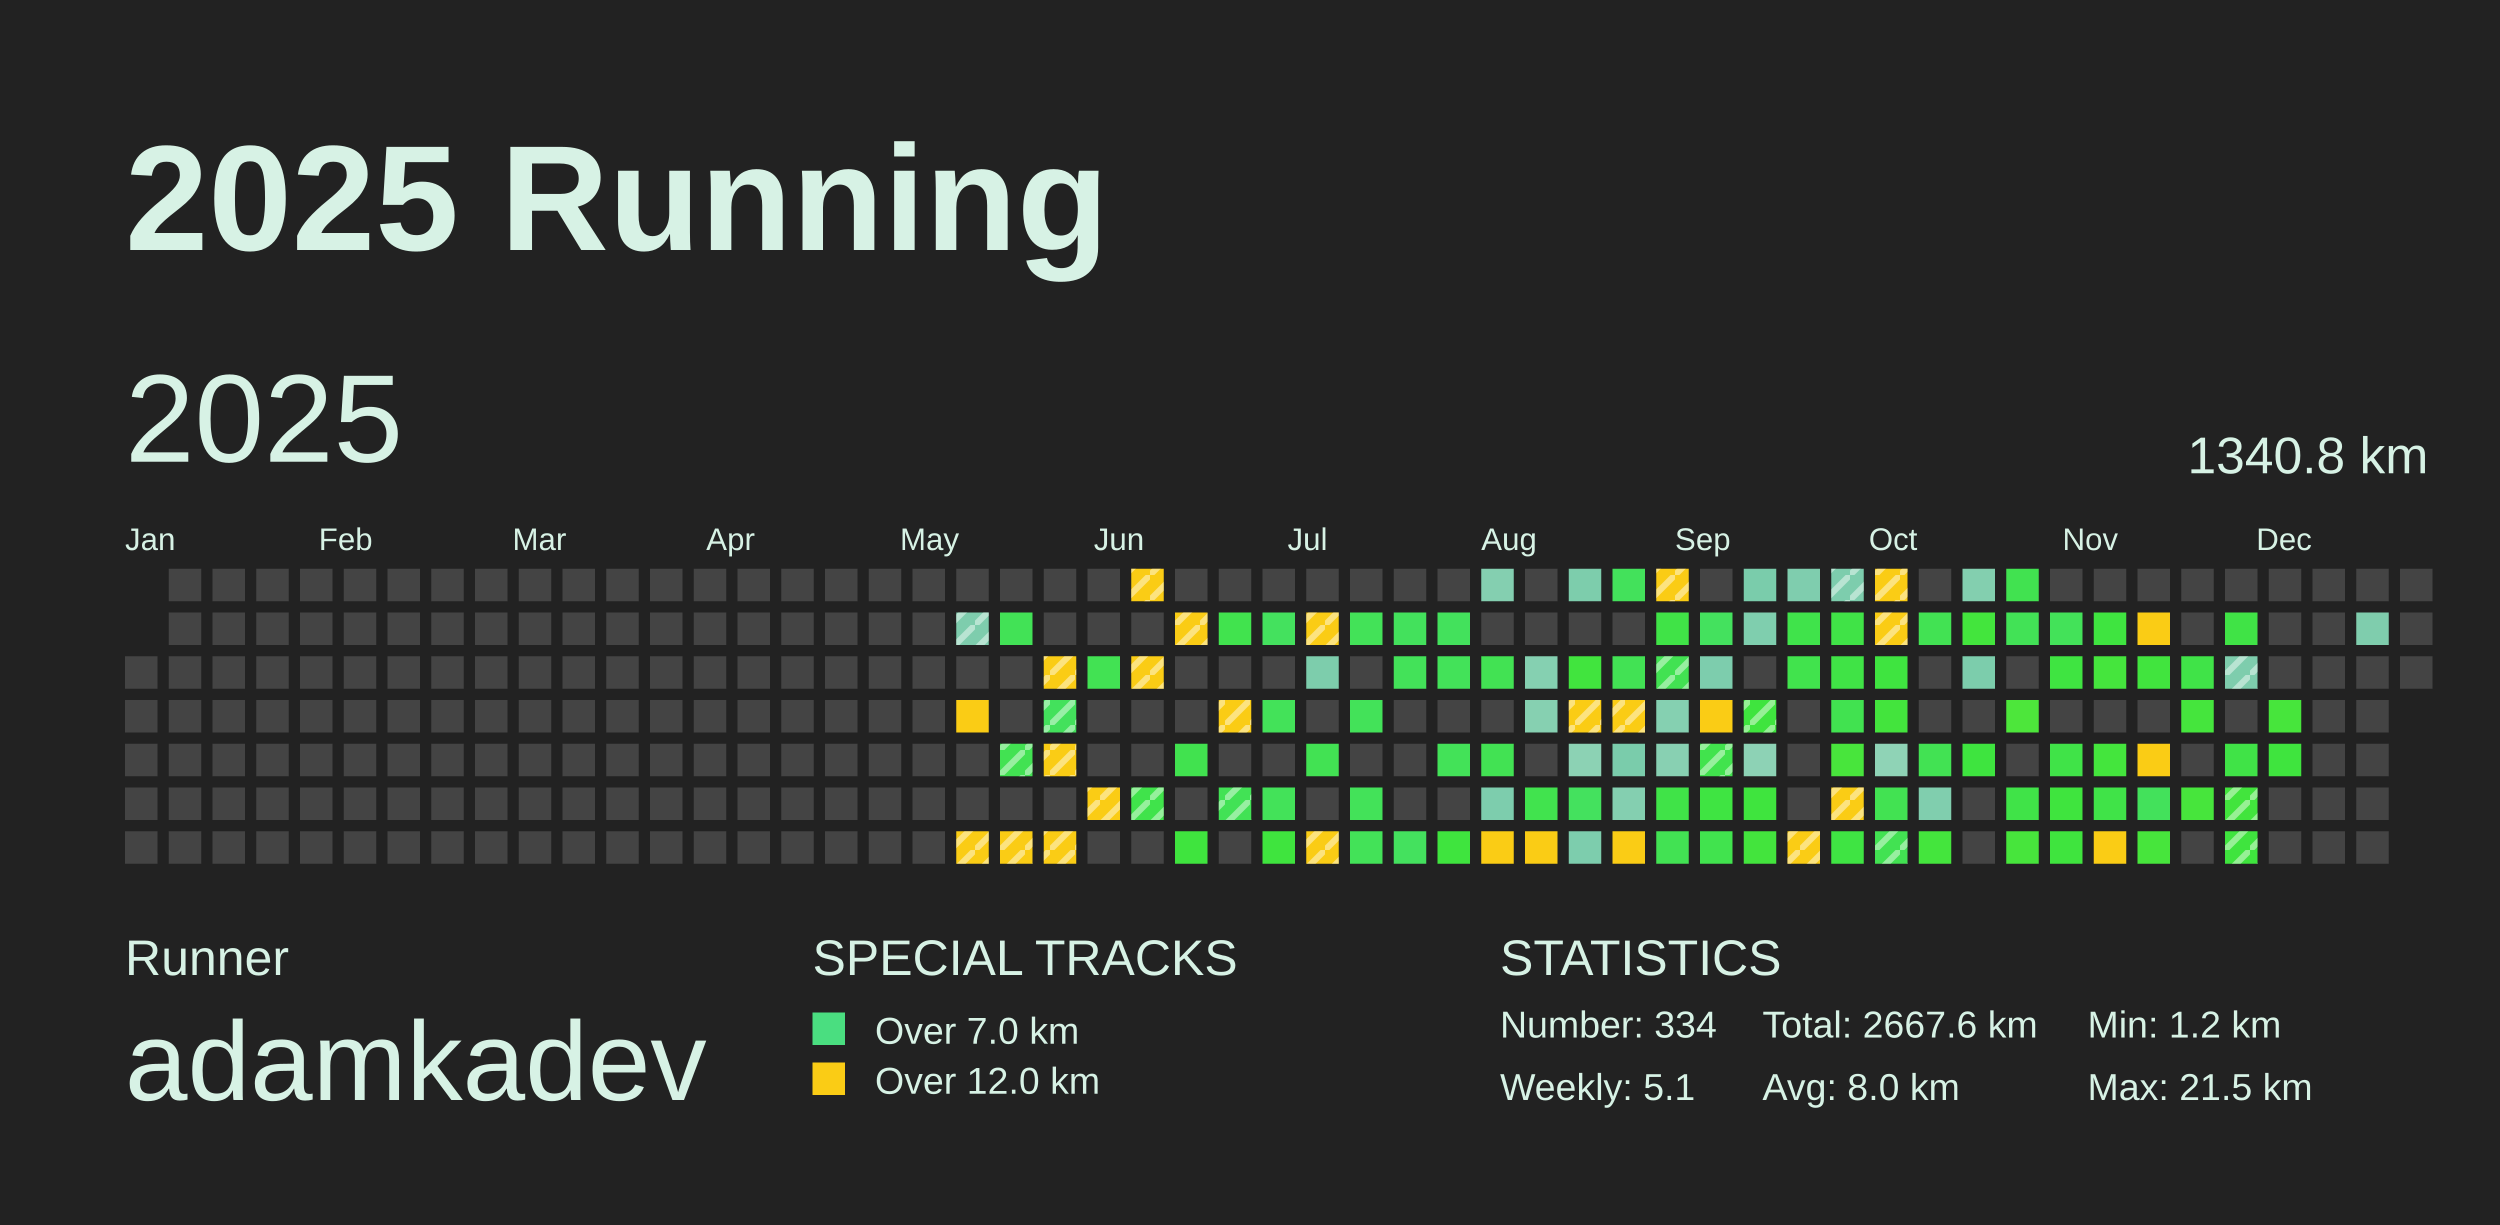
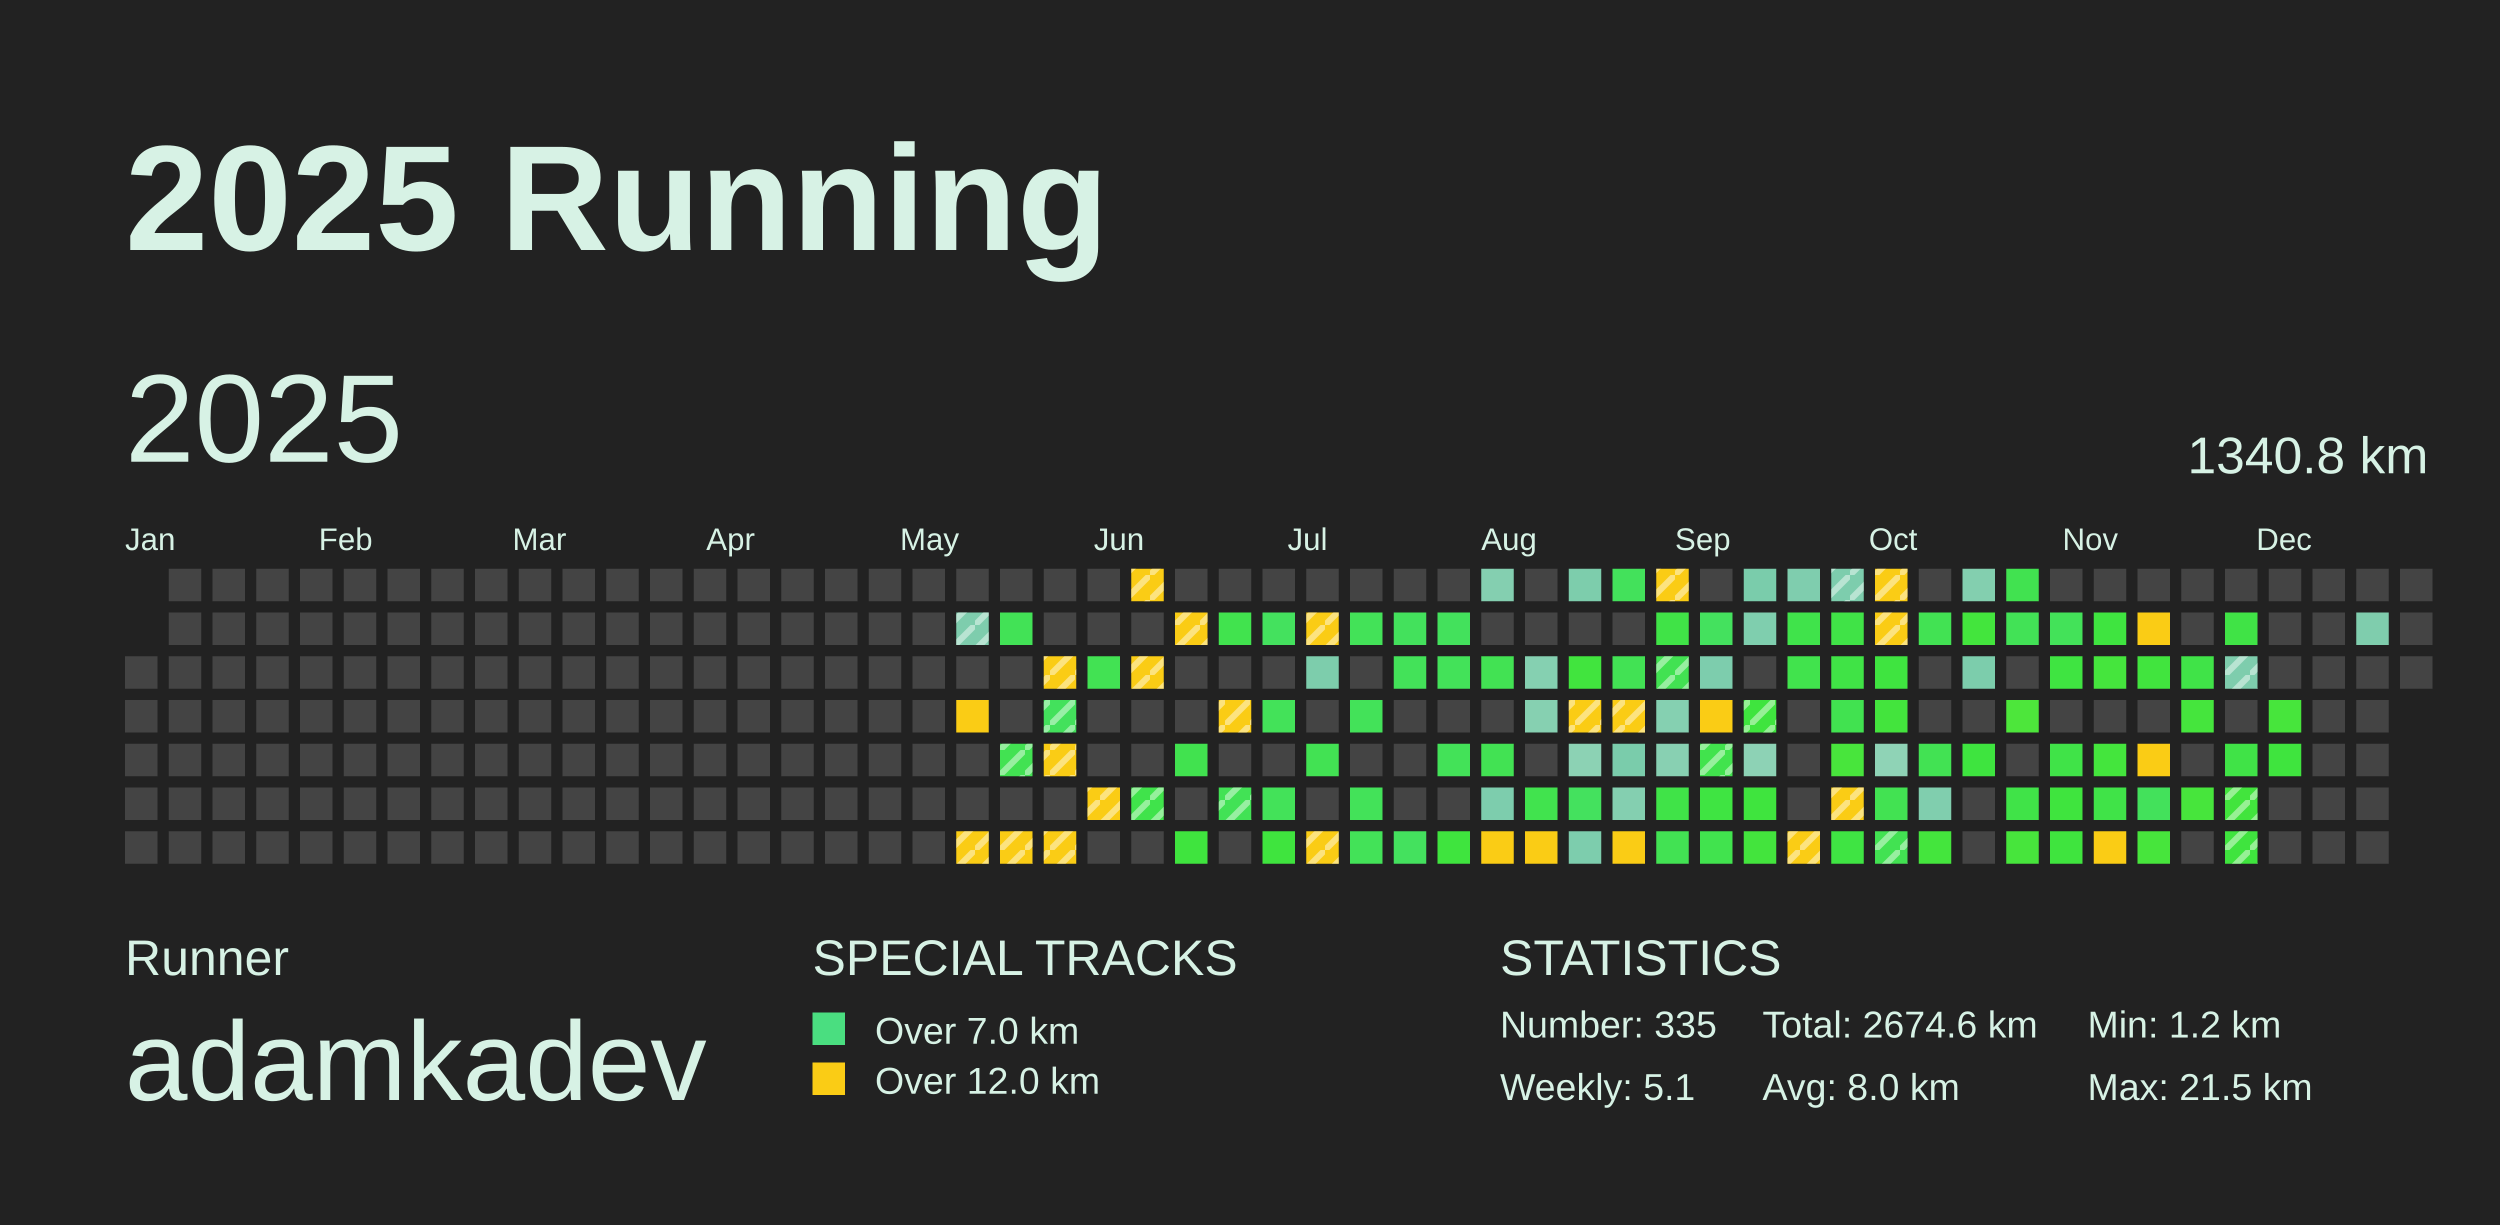
<svg xmlns="http://www.w3.org/2000/svg" baseProfile="full" height="98mm" version="1.1" viewBox="0,0,200,98" width="200mm">
  <defs>
    <pattern height="2" id="indoor-stripe" patternUnits="userSpaceOnUse" width="2">
      <line stroke="white" stroke-opacity="0.45" stroke-width="0.5" x1="0" x2="2" y1="2" y2="0" />
    </pattern>
  </defs>
  <rect fill="#222222" height="98" width="200" x="0" y="0" />
  <text fill="#D7F2E5" style="font-size:12px; font-family:Arial; font-weight:bold;" x="10" y="20">2025 Running</text>
  <text fill="#D7F2E5" style="font-size:4px; font-family:Arial" x="10" y="78">Runner</text>
  <text fill="#D7F2E5" style="font-size:9px; font-family:Arial" x="10" y="88">adamkadev</text>
  <text fill="#D7F2E5" style="font-size:4px; font-family:Arial" x="65" y="78">SPECIAL TRACKS</text>
  <rect fill="#4ADE80" height="2.6" width="2.6" x="65" y="81" />
  <text fill="#D7F2E5" style="font-size:3px; font-family:Arial" x="70" y="83.5">Over 7.0 km</text>
  <rect fill="#FACC15" height="2.6" width="2.6" x="65" y="85" />
  <text fill="#D7F2E5" style="font-size:3px; font-family:Arial" x="70" y="87.5">Over 12.0 km</text>
  <text fill="#D7F2E5" style="font-size:4px; font-family:Arial" x="120" y="78">STATISTICS</text>
-   <text fill="#D7F2E5" style="font-size:3px; font-family:Arial" x="120" y="83">Number: 334</text>
+   <text fill="#D7F2E5" style="font-size:3px; font-family:Arial" x="120" y="83">Number: 335</text>
  <text fill="#D7F2E5" style="font-size:3px; font-family:Arial" x="120" y="88">Weekly: 5.1</text>
-   <text fill="#D7F2E5" style="font-size:3px; font-family:Arial" x="141" y="83">Total: 2667.6 km</text>
+   <text fill="#D7F2E5" style="font-size:3px; font-family:Arial" x="141" y="83">Total: 2674.6 km</text>
  <text fill="#D7F2E5" style="font-size:3px; font-family:Arial" x="141" y="88">Avg: 8.0 km</text>
  <text fill="#D7F2E5" style="font-size:3px; font-family:Arial" x="167" y="83">Min: 1.2 km</text>
  <text fill="#D7F2E5" style="font-size:3px; font-family:Arial" x="167" y="88">Max: 21.5 km</text>
  <text dominant-baseline="hanging" fill="#D7F2E5" style="font-size:10.0px; font-family:Arial;" x="10" y="30">2025</text>
  <text dominant-baseline="hanging" fill="#D7F2E5" style="font-size:4.125px; font-family:Arial;" x="175" y="35">1340.8 km</text>
  <text fill="#D7F2E5" style="font-size:2.5px; font-family:Arial" x="10.0" y="44">Jan</text>
  <text fill="#D7F2E5" style="font-size:2.5px; font-family:Arial" x="25.5" y="44">Feb</text>
  <text fill="#D7F2E5" style="font-size:2.5px; font-family:Arial" x="41.0" y="44">Mar</text>
  <text fill="#D7F2E5" style="font-size:2.5px; font-family:Arial" x="56.5" y="44">Apr</text>
  <text fill="#D7F2E5" style="font-size:2.5px; font-family:Arial" x="72.0" y="44">May</text>
  <text fill="#D7F2E5" style="font-size:2.5px; font-family:Arial" x="87.5" y="44">Jun</text>
  <text fill="#D7F2E5" style="font-size:2.5px; font-family:Arial" x="103.0" y="44">Jul</text>
  <text fill="#D7F2E5" style="font-size:2.5px; font-family:Arial" x="118.5" y="44">Aug</text>
  <text fill="#D7F2E5" style="font-size:2.5px; font-family:Arial" x="134.0" y="44">Sep</text>
  <text fill="#D7F2E5" style="font-size:2.5px; font-family:Arial" x="149.5" y="44">Oct</text>
  <text fill="#D7F2E5" style="font-size:2.5px; font-family:Arial" x="165.0" y="44">Nov</text>
  <text fill="#D7F2E5" style="font-size:2.5px; font-family:Arial" x="180.5" y="44">Dec</text>
  <rect fill="#444444" height="2.6" width="2.6" x="10.0" y="52.5" />
  <rect fill="#444444" height="2.6" width="2.6" x="10.0" y="56.0" />
  <rect fill="#444444" height="2.6" width="2.6" x="10.0" y="59.5" />
  <rect fill="#444444" height="2.6" width="2.6" x="10.0" y="63.0" />
  <rect fill="#444444" height="2.6" width="2.6" x="10.0" y="66.5" />
  <rect fill="#444444" height="2.6" width="2.6" x="13.5" y="45.5" />
  <rect fill="#444444" height="2.6" width="2.6" x="13.5" y="49.0" />
  <rect fill="#444444" height="2.6" width="2.6" x="13.5" y="52.5" />
  <rect fill="#444444" height="2.6" width="2.6" x="13.5" y="56.0" />
  <rect fill="#444444" height="2.6" width="2.6" x="13.5" y="59.5" />
  <rect fill="#444444" height="2.6" width="2.6" x="13.5" y="63.0" />
  <rect fill="#444444" height="2.6" width="2.6" x="13.5" y="66.5" />
  <rect fill="#444444" height="2.6" width="2.6" x="17.0" y="45.5" />
  <rect fill="#444444" height="2.6" width="2.6" x="17.0" y="49.0" />
  <rect fill="#444444" height="2.6" width="2.6" x="17.0" y="52.5" />
  <rect fill="#444444" height="2.6" width="2.6" x="17.0" y="56.0" />
  <rect fill="#444444" height="2.6" width="2.6" x="17.0" y="59.5" />
  <rect fill="#444444" height="2.6" width="2.6" x="17.0" y="63.0" />
  <rect fill="#444444" height="2.6" width="2.6" x="17.0" y="66.5" />
  <rect fill="#444444" height="2.6" width="2.6" x="20.5" y="45.5" />
  <rect fill="#444444" height="2.6" width="2.6" x="20.5" y="49.0" />
  <rect fill="#444444" height="2.6" width="2.6" x="20.5" y="52.5" />
  <rect fill="#444444" height="2.6" width="2.6" x="20.5" y="56.0" />
  <rect fill="#444444" height="2.6" width="2.6" x="20.5" y="59.5" />
  <rect fill="#444444" height="2.6" width="2.6" x="20.5" y="63.0" />
  <rect fill="#444444" height="2.6" width="2.6" x="20.5" y="66.5" />
  <rect fill="#444444" height="2.6" width="2.6" x="24.0" y="45.5" />
  <rect fill="#444444" height="2.6" width="2.6" x="24.0" y="49.0" />
  <rect fill="#444444" height="2.6" width="2.6" x="24.0" y="52.5" />
  <rect fill="#444444" height="2.6" width="2.6" x="24.0" y="56.0" />
  <rect fill="#444444" height="2.6" width="2.6" x="24.0" y="59.5" />
  <rect fill="#444444" height="2.6" width="2.6" x="24.0" y="63.0" />
  <rect fill="#444444" height="2.6" width="2.6" x="24.0" y="66.5" />
  <rect fill="#444444" height="2.6" width="2.6" x="27.5" y="45.5" />
  <rect fill="#444444" height="2.6" width="2.6" x="27.5" y="49.0" />
  <rect fill="#444444" height="2.6" width="2.6" x="27.5" y="52.5" />
  <rect fill="#444444" height="2.6" width="2.6" x="27.5" y="56.0" />
  <rect fill="#444444" height="2.6" width="2.6" x="27.5" y="59.5" />
  <rect fill="#444444" height="2.6" width="2.6" x="27.5" y="63.0" />
  <rect fill="#444444" height="2.6" width="2.6" x="27.5" y="66.5" />
  <rect fill="#444444" height="2.6" width="2.6" x="31.0" y="45.5" />
  <rect fill="#444444" height="2.6" width="2.6" x="31.0" y="49.0" />
  <rect fill="#444444" height="2.6" width="2.6" x="31.0" y="52.5" />
  <rect fill="#444444" height="2.6" width="2.6" x="31.0" y="56.0" />
  <rect fill="#444444" height="2.6" width="2.6" x="31.0" y="59.5" />
  <rect fill="#444444" height="2.6" width="2.6" x="31.0" y="63.0" />
  <rect fill="#444444" height="2.6" width="2.6" x="31.0" y="66.5" />
  <rect fill="#444444" height="2.6" width="2.6" x="34.5" y="45.5" />
  <rect fill="#444444" height="2.6" width="2.6" x="34.5" y="49.0" />
  <rect fill="#444444" height="2.6" width="2.6" x="34.5" y="52.5" />
  <rect fill="#444444" height="2.6" width="2.6" x="34.5" y="56.0" />
  <rect fill="#444444" height="2.6" width="2.6" x="34.5" y="59.5" />
  <rect fill="#444444" height="2.6" width="2.6" x="34.5" y="63.0" />
  <rect fill="#444444" height="2.6" width="2.6" x="34.5" y="66.5" />
  <rect fill="#444444" height="2.6" width="2.6" x="38.0" y="45.5" />
  <rect fill="#444444" height="2.6" width="2.6" x="38.0" y="49.0" />
  <rect fill="#444444" height="2.6" width="2.6" x="38.0" y="52.5" />
  <rect fill="#444444" height="2.6" width="2.6" x="38.0" y="56.0" />
  <rect fill="#444444" height="2.6" width="2.6" x="38.0" y="59.5" />
  <rect fill="#444444" height="2.6" width="2.6" x="38.0" y="63.0" />
  <rect fill="#444444" height="2.6" width="2.6" x="38.0" y="66.5" />
  <rect fill="#444444" height="2.6" width="2.6" x="41.5" y="45.5" />
  <rect fill="#444444" height="2.6" width="2.6" x="41.5" y="49.0" />
  <rect fill="#444444" height="2.6" width="2.6" x="41.5" y="52.5" />
  <rect fill="#444444" height="2.6" width="2.6" x="41.5" y="56.0" />
  <rect fill="#444444" height="2.6" width="2.6" x="41.5" y="59.5" />
  <rect fill="#444444" height="2.6" width="2.6" x="41.5" y="63.0" />
  <rect fill="#444444" height="2.6" width="2.6" x="41.5" y="66.5" />
  <rect fill="#444444" height="2.6" width="2.6" x="45.0" y="45.5" />
  <rect fill="#444444" height="2.6" width="2.6" x="45.0" y="49.0" />
  <rect fill="#444444" height="2.6" width="2.6" x="45.0" y="52.5" />
  <rect fill="#444444" height="2.6" width="2.6" x="45.0" y="56.0" />
  <rect fill="#444444" height="2.6" width="2.6" x="45.0" y="59.5" />
  <rect fill="#444444" height="2.6" width="2.6" x="45.0" y="63.0" />
  <rect fill="#444444" height="2.6" width="2.6" x="45.0" y="66.5" />
  <rect fill="#444444" height="2.6" width="2.6" x="48.5" y="45.5" />
  <rect fill="#444444" height="2.6" width="2.6" x="48.5" y="49.0" />
  <rect fill="#444444" height="2.6" width="2.6" x="48.5" y="52.5" />
  <rect fill="#444444" height="2.6" width="2.6" x="48.5" y="56.0" />
  <rect fill="#444444" height="2.6" width="2.6" x="48.5" y="59.5" />
  <rect fill="#444444" height="2.6" width="2.6" x="48.5" y="63.0" />
  <rect fill="#444444" height="2.6" width="2.6" x="48.5" y="66.5" />
  <rect fill="#444444" height="2.6" width="2.6" x="52.0" y="45.5" />
  <rect fill="#444444" height="2.6" width="2.6" x="52.0" y="49.0" />
  <rect fill="#444444" height="2.6" width="2.6" x="52.0" y="52.5" />
  <rect fill="#444444" height="2.6" width="2.6" x="52.0" y="56.0" />
  <rect fill="#444444" height="2.6" width="2.6" x="52.0" y="59.5" />
  <rect fill="#444444" height="2.6" width="2.6" x="52.0" y="63.0" />
  <rect fill="#444444" height="2.6" width="2.6" x="52.0" y="66.5" />
  <rect fill="#444444" height="2.6" width="2.6" x="55.5" y="45.5" />
  <rect fill="#444444" height="2.6" width="2.6" x="55.5" y="49.0" />
  <rect fill="#444444" height="2.6" width="2.6" x="55.5" y="52.5" />
  <rect fill="#444444" height="2.6" width="2.6" x="55.5" y="56.0" />
  <rect fill="#444444" height="2.6" width="2.6" x="55.5" y="59.5" />
  <rect fill="#444444" height="2.6" width="2.6" x="55.5" y="63.0" />
  <rect fill="#444444" height="2.6" width="2.6" x="55.5" y="66.5" />
  <rect fill="#444444" height="2.6" width="2.6" x="59.0" y="45.5" />
  <rect fill="#444444" height="2.6" width="2.6" x="59.0" y="49.0" />
  <rect fill="#444444" height="2.6" width="2.6" x="59.0" y="52.5" />
  <rect fill="#444444" height="2.6" width="2.6" x="59.0" y="56.0" />
  <rect fill="#444444" height="2.6" width="2.6" x="59.0" y="59.5" />
  <rect fill="#444444" height="2.6" width="2.6" x="59.0" y="63.0" />
  <rect fill="#444444" height="2.6" width="2.6" x="59.0" y="66.5" />
  <rect fill="#444444" height="2.6" width="2.6" x="62.5" y="45.5" />
  <rect fill="#444444" height="2.6" width="2.6" x="62.5" y="49.0" />
  <rect fill="#444444" height="2.6" width="2.6" x="62.5" y="52.5" />
  <rect fill="#444444" height="2.6" width="2.6" x="62.5" y="56.0" />
  <rect fill="#444444" height="2.6" width="2.6" x="62.5" y="59.5" />
  <rect fill="#444444" height="2.6" width="2.6" x="62.5" y="63.0" />
  <rect fill="#444444" height="2.6" width="2.6" x="62.5" y="66.5" />
  <rect fill="#444444" height="2.6" width="2.6" x="66.0" y="45.5" />
  <rect fill="#444444" height="2.6" width="2.6" x="66.0" y="49.0" />
  <rect fill="#444444" height="2.6" width="2.6" x="66.0" y="52.5" />
  <rect fill="#444444" height="2.6" width="2.6" x="66.0" y="56.0" />
  <rect fill="#444444" height="2.6" width="2.6" x="66.0" y="59.5" />
  <rect fill="#444444" height="2.6" width="2.6" x="66.0" y="63.0" />
  <rect fill="#444444" height="2.6" width="2.6" x="66.0" y="66.5" />
  <rect fill="#444444" height="2.6" width="2.6" x="69.5" y="45.5" />
  <rect fill="#444444" height="2.6" width="2.6" x="69.5" y="49.0" />
  <rect fill="#444444" height="2.6" width="2.6" x="69.5" y="52.5" />
  <rect fill="#444444" height="2.6" width="2.6" x="69.5" y="56.0" />
  <rect fill="#444444" height="2.6" width="2.6" x="69.5" y="59.5" />
  <rect fill="#444444" height="2.6" width="2.6" x="69.5" y="63.0" />
  <rect fill="#444444" height="2.6" width="2.6" x="69.5" y="66.5" />
  <rect fill="#444444" height="2.6" width="2.6" x="73.0" y="45.5" />
  <rect fill="#444444" height="2.6" width="2.6" x="73.0" y="49.0" />
  <rect fill="#444444" height="2.6" width="2.6" x="73.0" y="52.5" />
  <rect fill="#444444" height="2.6" width="2.6" x="73.0" y="56.0" />
  <rect fill="#444444" height="2.6" width="2.6" x="73.0" y="59.5" />
  <rect fill="#444444" height="2.6" width="2.6" x="73.0" y="63.0" />
  <rect fill="#444444" height="2.6" width="2.6" x="73.0" y="66.5" />
  <rect fill="#444444" height="2.6" width="2.6" x="76.5" y="45.5" />
  <rect fill="#7ecdad" height="2.6" width="2.6" x="76.5" y="49.0" />
  <rect fill="url(#indoor-stripe)" height="2.6" style="pointer-events: none;" width="2.6" x="76.5" y="49.0" />
  <rect fill="#444444" height="2.6" width="2.6" x="76.5" y="52.5" />
  <rect fill="#FACC15" height="2.6" width="2.6" x="76.5" y="56.0" />
  <rect fill="#444444" height="2.6" width="2.6" x="76.5" y="59.5" />
  <rect fill="#444444" height="2.6" width="2.6" x="76.5" y="63.0" />
  <rect fill="#FACC15" height="2.6" width="2.6" x="76.5" y="66.5" />
  <rect fill="url(#indoor-stripe)" height="2.6" style="pointer-events: none;" width="2.6" x="76.5" y="66.5" />
  <rect fill="#444444" height="2.6" width="2.6" x="80.0" y="45.5" />
  <rect fill="#42e256" height="2.6" width="2.6" x="80.0" y="49.0" />
  <rect fill="#444444" height="2.6" width="2.6" x="80.0" y="52.5" />
  <rect fill="#444444" height="2.6" width="2.6" x="80.0" y="56.0" />
  <rect fill="#42e252" height="2.6" width="2.6" x="80.0" y="59.5" />
  <rect fill="url(#indoor-stripe)" height="2.6" style="pointer-events: none;" width="2.6" x="80.0" y="59.5" />
  <rect fill="#444444" height="2.6" width="2.6" x="80.0" y="63.0" />
  <rect fill="#FACC15" height="2.6" width="2.6" x="80.0" y="66.5" />
  <rect fill="url(#indoor-stripe)" height="2.6" style="pointer-events: none;" width="2.6" x="80.0" y="66.5" />
  <rect fill="#444444" height="2.6" width="2.6" x="83.5" y="45.5" />
  <rect fill="#444444" height="2.6" width="2.6" x="83.5" y="49.0" />
  <rect fill="#FACC15" height="2.6" width="2.6" x="83.5" y="52.5" />
  <rect fill="url(#indoor-stripe)" height="2.6" style="pointer-events: none;" width="2.6" x="83.5" y="52.5" />
  <rect fill="#43e15c" height="2.6" width="2.6" x="83.5" y="56.0" />
  <rect fill="url(#indoor-stripe)" height="2.6" style="pointer-events: none;" width="2.6" x="83.5" y="56.0" />
  <rect fill="#FACC15" height="2.6" width="2.6" x="83.5" y="59.5" />
  <rect fill="url(#indoor-stripe)" height="2.6" style="pointer-events: none;" width="2.6" x="83.5" y="59.5" />
  <rect fill="#444444" height="2.6" width="2.6" x="83.5" y="63.0" />
  <rect fill="#FACC15" height="2.6" width="2.6" x="83.5" y="66.5" />
  <rect fill="url(#indoor-stripe)" height="2.6" style="pointer-events: none;" width="2.6" x="83.5" y="66.5" />
  <rect fill="#444444" height="2.6" width="2.6" x="87.0" y="45.5" />
  <rect fill="#444444" height="2.6" width="2.6" x="87.0" y="49.0" />
  <rect fill="#42e253" height="2.6" width="2.6" x="87.0" y="52.5" />
  <rect fill="#444444" height="2.6" width="2.6" x="87.0" y="56.0" />
  <rect fill="#444444" height="2.6" width="2.6" x="87.0" y="59.5" />
  <rect fill="#FACC15" height="2.6" width="2.6" x="87.0" y="63.0" />
  <rect fill="url(#indoor-stripe)" height="2.6" style="pointer-events: none;" width="2.6" x="87.0" y="63.0" />
  <rect fill="#444444" height="2.6" width="2.6" x="87.0" y="66.5" />
  <rect fill="#FACC15" height="2.6" width="2.6" x="90.5" y="45.5" />
  <rect fill="url(#indoor-stripe)" height="2.6" style="pointer-events: none;" width="2.6" x="90.5" y="45.5" />
  <rect fill="#444444" height="2.6" width="2.6" x="90.5" y="49.0" />
  <rect fill="#FACC15" height="2.6" width="2.6" x="90.5" y="52.5" />
  <rect fill="url(#indoor-stripe)" height="2.6" style="pointer-events: none;" width="2.6" x="90.5" y="52.5" />
  <rect fill="#444444" height="2.6" width="2.6" x="90.5" y="56.0" />
  <rect fill="#444444" height="2.6" width="2.6" x="90.5" y="59.5" />
  <rect fill="#40e34b" height="2.6" width="2.6" x="90.5" y="63.0" />
  <rect fill="url(#indoor-stripe)" height="2.6" style="pointer-events: none;" width="2.6" x="90.5" y="63.0" />
  <rect fill="#444444" height="2.6" width="2.6" x="90.5" y="66.5" />
  <rect fill="#444444" height="2.6" width="2.6" x="94.0" y="45.5" />
  <rect fill="#FACC15" height="2.6" width="2.6" x="94.0" y="49.0" />
  <rect fill="url(#indoor-stripe)" height="2.6" style="pointer-events: none;" width="2.6" x="94.0" y="49.0" />
  <rect fill="#444444" height="2.6" width="2.6" x="94.0" y="52.5" />
  <rect fill="#444444" height="2.6" width="2.6" x="94.0" y="56.0" />
  <rect fill="#41e24f" height="2.6" width="2.6" x="94.0" y="59.5" />
  <rect fill="#444444" height="2.6" width="2.6" x="94.0" y="63.0" />
  <rect fill="#3fe43e" height="2.6" width="2.6" x="94.0" y="66.5" />
  <rect fill="#444444" height="2.6" width="2.6" x="97.5" y="45.5" />
  <rect fill="#41e34e" height="2.6" width="2.6" x="97.5" y="49.0" />
  <rect fill="#444444" height="2.6" width="2.6" x="97.5" y="52.5" />
  <rect fill="#FACC15" height="2.6" width="2.6" x="97.5" y="56.0" />
  <rect fill="url(#indoor-stripe)" height="2.6" style="pointer-events: none;" width="2.6" x="97.5" y="56.0" />
  <rect fill="#444444" height="2.6" width="2.6" x="97.5" y="59.5" />
  <rect fill="#42e255" height="2.6" width="2.6" x="97.5" y="63.0" />
  <rect fill="url(#indoor-stripe)" height="2.6" style="pointer-events: none;" width="2.6" x="97.5" y="63.0" />
  <rect fill="#444444" height="2.6" width="2.6" x="97.5" y="66.5" />
  <rect fill="#444444" height="2.6" width="2.6" x="101.0" y="45.5" />
  <rect fill="#44e15e" height="2.6" width="2.6" x="101.0" y="49.0" />
  <rect fill="#444444" height="2.6" width="2.6" x="101.0" y="52.5" />
  <rect fill="#43e259" height="2.6" width="2.6" x="101.0" y="56.0" />
  <rect fill="#444444" height="2.6" width="2.6" x="101.0" y="59.5" />
  <rect fill="#43e259" height="2.6" width="2.6" x="101.0" y="63.0" />
  <rect fill="#3fe43e" height="2.6" width="2.6" x="101.0" y="66.5" />
  <rect fill="#444444" height="2.6" width="2.6" x="104.5" y="45.5" />
  <rect fill="#FACC15" height="2.6" width="2.6" x="104.5" y="49.0" />
  <rect fill="url(#indoor-stripe)" height="2.6" style="pointer-events: none;" width="2.6" x="104.5" y="49.0" />
  <rect fill="#7dcdac" height="2.6" width="2.6" x="104.5" y="52.5" />
  <rect fill="#444444" height="2.6" width="2.6" x="104.5" y="56.0" />
  <rect fill="#42e253" height="2.6" width="2.6" x="104.5" y="59.5" />
  <rect fill="#444444" height="2.6" width="2.6" x="104.5" y="63.0" />
  <rect fill="#FACC15" height="2.6" width="2.6" x="104.5" y="66.5" />
  <rect fill="url(#indoor-stripe)" height="2.6" style="pointer-events: none;" width="2.6" x="104.5" y="66.5" />
  <rect fill="#444444" height="2.6" width="2.6" x="108.0" y="45.5" />
  <rect fill="#43e258" height="2.6" width="2.6" x="108.0" y="49.0" />
  <rect fill="#444444" height="2.6" width="2.6" x="108.0" y="52.5" />
  <rect fill="#43e259" height="2.6" width="2.6" x="108.0" y="56.0" />
  <rect fill="#444444" height="2.6" width="2.6" x="108.0" y="59.5" />
  <rect fill="#43e259" height="2.6" width="2.6" x="108.0" y="63.0" />
  <rect fill="#43e258" height="2.6" width="2.6" x="108.0" y="66.5" />
  <rect fill="#444444" height="2.6" width="2.6" x="111.5" y="45.5" />
  <rect fill="#43e15c" height="2.6" width="2.6" x="111.5" y="49.0" />
  <rect fill="#43e259" height="2.6" width="2.6" x="111.5" y="52.5" />
  <rect fill="#444444" height="2.6" width="2.6" x="111.5" y="56.0" />
  <rect fill="#444444" height="2.6" width="2.6" x="111.5" y="59.5" />
  <rect fill="#444444" height="2.6" width="2.6" x="111.5" y="63.0" />
  <rect fill="#44e15e" height="2.6" width="2.6" x="111.5" y="66.5" />
  <rect fill="#444444" height="2.6" width="2.6" x="115.0" y="45.5" />
  <rect fill="#43e15c" height="2.6" width="2.6" x="115.0" y="49.0" />
  <rect fill="#43e259" height="2.6" width="2.6" x="115.0" y="52.5" />
  <rect fill="#444444" height="2.6" width="2.6" x="115.0" y="56.0" />
  <rect fill="#43e258" height="2.6" width="2.6" x="115.0" y="59.5" />
  <rect fill="#444444" height="2.6" width="2.6" x="115.0" y="63.0" />
  <rect fill="#3fe43e" height="2.6" width="2.6" x="115.0" y="66.5" />
  <rect fill="#84cfb0" height="2.6" width="2.6" x="118.5" y="45.5" />
  <rect fill="#444444" height="2.6" width="2.6" x="118.5" y="49.0" />
  <rect fill="#42e253" height="2.6" width="2.6" x="118.5" y="52.5" />
  <rect fill="#444444" height="2.6" width="2.6" x="118.5" y="56.0" />
  <rect fill="#42e253" height="2.6" width="2.6" x="118.5" y="59.5" />
  <rect fill="#7dcdad" height="2.6" width="2.6" x="118.5" y="63.0" />
  <rect fill="#FACC15" height="2.6" width="2.6" x="118.5" y="66.5" />
  <rect fill="#444444" height="2.6" width="2.6" x="122.0" y="45.5" />
  <rect fill="#444444" height="2.6" width="2.6" x="122.0" y="49.0" />
  <rect fill="#85d0b1" height="2.6" width="2.6" x="122.0" y="52.5" />
  <rect fill="#86d0b1" height="2.6" width="2.6" x="122.0" y="56.0" />
  <rect fill="#444444" height="2.6" width="2.6" x="122.0" y="59.5" />
  <rect fill="#41e34e" height="2.6" width="2.6" x="122.0" y="63.0" />
  <rect fill="#FACC15" height="2.6" width="2.6" x="122.0" y="66.5" />
  <rect fill="#7dcdac" height="2.6" width="2.6" x="125.5" y="45.5" />
  <rect fill="#444444" height="2.6" width="2.6" x="125.5" y="49.0" />
  <rect fill="#41e43e" height="2.6" width="2.6" x="125.5" y="52.5" />
  <rect fill="#FACC15" height="2.6" width="2.6" x="125.5" y="56.0" />
  <rect fill="url(#indoor-stripe)" height="2.6" style="pointer-events: none;" width="2.6" x="125.5" y="56.0" />
  <rect fill="#8cd2b4" height="2.6" width="2.6" x="125.5" y="59.5" />
  <rect fill="#44e15e" height="2.6" width="2.6" x="125.5" y="63.0" />
  <rect fill="#7dcdad" height="2.6" width="2.6" x="125.5" y="66.5" />
  <rect fill="#43e15b" height="2.6" width="2.6" x="129.0" y="45.5" />
  <rect fill="#444444" height="2.6" width="2.6" x="129.0" y="49.0" />
  <rect fill="#42e254" height="2.6" width="2.6" x="129.0" y="52.5" />
  <rect fill="#FACC15" height="2.6" width="2.6" x="129.0" y="56.0" />
  <rect fill="url(#indoor-stripe)" height="2.6" style="pointer-events: none;" width="2.6" x="129.0" y="56.0" />
  <rect fill="#7accab" height="2.6" width="2.6" x="129.0" y="59.5" />
  <rect fill="#84cfb0" height="2.6" width="2.6" x="129.0" y="63.0" />
  <rect fill="#FACC15" height="2.6" width="2.6" x="129.0" y="66.5" />
  <rect fill="#FACC15" height="2.6" width="2.6" x="132.5" y="45.5" />
  <rect fill="url(#indoor-stripe)" height="2.6" style="pointer-events: none;" width="2.6" x="132.5" y="45.5" />
  <rect fill="#40e347" height="2.6" width="2.6" x="132.5" y="49.0" />
  <rect fill="#42e252" height="2.6" width="2.6" x="132.5" y="52.5" />
  <rect fill="url(#indoor-stripe)" height="2.6" style="pointer-events: none;" width="2.6" x="132.5" y="52.5" />
  <rect fill="#85d0b1" height="2.6" width="2.6" x="132.5" y="56.0" />
  <rect fill="#88d0b2" height="2.6" width="2.6" x="132.5" y="59.5" />
  <rect fill="#40e348" height="2.6" width="2.6" x="132.5" y="63.0" />
  <rect fill="#42e253" height="2.6" width="2.6" x="132.5" y="66.5" />
  <rect fill="#444444" height="2.6" width="2.6" x="136.0" y="45.5" />
  <rect fill="#44e15e" height="2.6" width="2.6" x="136.0" y="49.0" />
  <rect fill="#7dcdad" height="2.6" width="2.6" x="136.0" y="52.5" />
  <rect fill="#FACC15" height="2.6" width="2.6" x="136.0" y="56.0" />
  <rect fill="#41e34d" height="2.6" width="2.6" x="136.0" y="59.5" />
  <rect fill="url(#indoor-stripe)" height="2.6" style="pointer-events: none;" width="2.6" x="136.0" y="59.5" />
  <rect fill="#3fe442" height="2.6" width="2.6" x="136.0" y="63.0" />
  <rect fill="#41e34e" height="2.6" width="2.6" x="136.0" y="66.5" />
  <rect fill="#7accab" height="2.6" width="2.6" x="139.5" y="45.5" />
  <rect fill="#7fceae" height="2.6" width="2.6" x="139.5" y="49.0" />
  <rect fill="#444444" height="2.6" width="2.6" x="139.5" y="52.5" />
  <rect fill="#3fe43e" height="2.6" width="2.6" x="139.5" y="56.0" />
  <rect fill="url(#indoor-stripe)" height="2.6" style="pointer-events: none;" width="2.6" x="139.5" y="56.0" />
  <rect fill="#8dd2b5" height="2.6" width="2.6" x="139.5" y="59.5" />
  <rect fill="#3fe43e" height="2.6" width="2.6" x="139.5" y="63.0" />
  <rect fill="#43e43d" height="2.6" width="2.6" x="139.5" y="66.5" />
  <rect fill="#7fcdae" height="2.6" width="2.6" x="143.0" y="45.5" />
  <rect fill="#40e34b" height="2.6" width="2.6" x="143.0" y="49.0" />
  <rect fill="#41e34d" height="2.6" width="2.6" x="143.0" y="52.5" />
  <rect fill="#444444" height="2.6" width="2.6" x="143.0" y="56.0" />
  <rect fill="#444444" height="2.6" width="2.6" x="143.0" y="59.5" />
  <rect fill="#444444" height="2.6" width="2.6" x="143.0" y="63.0" />
  <rect fill="#FACC15" height="2.6" width="2.6" x="143.0" y="66.5" />
  <rect fill="url(#indoor-stripe)" height="2.6" style="pointer-events: none;" width="2.6" x="143.0" y="66.5" />
  <rect fill="#7dcdad" height="2.6" width="2.6" x="146.5" y="45.5" />
  <rect fill="url(#indoor-stripe)" height="2.6" style="pointer-events: none;" width="2.6" x="146.5" y="45.5" />
  <rect fill="#40e347" height="2.6" width="2.6" x="146.5" y="49.0" />
  <rect fill="#40e346" height="2.6" width="2.6" x="146.5" y="52.5" />
  <rect fill="#41e250" height="2.6" width="2.6" x="146.5" y="56.0" />
  <rect fill="#48e53c" height="2.6" width="2.6" x="146.5" y="59.5" />
  <rect fill="#FACC15" height="2.6" width="2.6" x="146.5" y="63.0" />
  <rect fill="url(#indoor-stripe)" height="2.6" style="pointer-events: none;" width="2.6" x="146.5" y="63.0" />
  <rect fill="#3fe443" height="2.6" width="2.6" x="146.5" y="66.5" />
  <rect fill="#FACC15" height="2.6" width="2.6" x="150.0" y="45.5" />
  <rect fill="url(#indoor-stripe)" height="2.6" style="pointer-events: none;" width="2.6" x="150.0" y="45.5" />
  <rect fill="#FACC15" height="2.6" width="2.6" x="150.0" y="49.0" />
  <rect fill="url(#indoor-stripe)" height="2.6" style="pointer-events: none;" width="2.6" x="150.0" y="49.0" />
  <rect fill="#3fe440" height="2.6" width="2.6" x="150.0" y="52.5" />
  <rect fill="#43e43d" height="2.6" width="2.6" x="150.0" y="56.0" />
  <rect fill="#8fd3b6" height="2.6" width="2.6" x="150.0" y="59.5" />
  <rect fill="#42e252" height="2.6" width="2.6" x="150.0" y="63.0" />
  <rect fill="#42e252" height="2.6" width="2.6" x="150.0" y="66.5" />
  <rect fill="url(#indoor-stripe)" height="2.6" style="pointer-events: none;" width="2.6" x="150.0" y="66.5" />
  <rect fill="#444444" height="2.6" width="2.6" x="153.5" y="45.5" />
  <rect fill="#42e253" height="2.6" width="2.6" x="153.5" y="49.0" />
  <rect fill="#444444" height="2.6" width="2.6" x="153.5" y="52.5" />
  <rect fill="#444444" height="2.6" width="2.6" x="153.5" y="56.0" />
  <rect fill="#42e253" height="2.6" width="2.6" x="153.5" y="59.5" />
  <rect fill="#80ceae" height="2.6" width="2.6" x="153.5" y="63.0" />
  <rect fill="#44e53d" height="2.6" width="2.6" x="153.5" y="66.5" />
  <rect fill="#83cfaf" height="2.6" width="2.6" x="157.0" y="45.5" />
  <rect fill="#43e53d" height="2.6" width="2.6" x="157.0" y="49.0" />
  <rect fill="#7ccdac" height="2.6" width="2.6" x="157.0" y="52.5" />
  <rect fill="#444444" height="2.6" width="2.6" x="157.0" y="56.0" />
  <rect fill="#3ee43f" height="2.6" width="2.6" x="157.0" y="59.5" />
  <rect fill="#444444" height="2.6" width="2.6" x="157.0" y="63.0" />
  <rect fill="#444444" height="2.6" width="2.6" x="157.0" y="66.5" />
  <rect fill="#41e250" height="2.6" width="2.6" x="160.5" y="45.5" />
  <rect fill="#42e256" height="2.6" width="2.6" x="160.5" y="49.0" />
  <rect fill="#444444" height="2.6" width="2.6" x="160.5" y="52.5" />
  <rect fill="#4de63b" height="2.6" width="2.6" x="160.5" y="56.0" />
  <rect fill="#444444" height="2.6" width="2.6" x="160.5" y="59.5" />
  <rect fill="#40e348" height="2.6" width="2.6" x="160.5" y="63.0" />
  <rect fill="#47e53c" height="2.6" width="2.6" x="160.5" y="66.5" />
  <rect fill="#444444" height="2.6" width="2.6" x="164.0" y="45.5" />
  <rect fill="#43e259" height="2.6" width="2.6" x="164.0" y="49.0" />
  <rect fill="#3fe441" height="2.6" width="2.6" x="164.0" y="52.5" />
  <rect fill="#444444" height="2.6" width="2.6" x="164.0" y="56.0" />
  <rect fill="#40e348" height="2.6" width="2.6" x="164.0" y="59.5" />
  <rect fill="#3fe43e" height="2.6" width="2.6" x="164.0" y="63.0" />
  <rect fill="#3fe43e" height="2.6" width="2.6" x="164.0" y="66.5" />
  <rect fill="#444444" height="2.6" width="2.6" x="167.5" y="45.5" />
  <rect fill="#3fe440" height="2.6" width="2.6" x="167.5" y="49.0" />
  <rect fill="#45e53d" height="2.6" width="2.6" x="167.5" y="52.5" />
  <rect fill="#444444" height="2.6" width="2.6" x="167.5" y="56.0" />
  <rect fill="#44e53d" height="2.6" width="2.6" x="167.5" y="59.5" />
  <rect fill="#40e348" height="2.6" width="2.6" x="167.5" y="63.0" />
  <rect fill="#FACC15" height="2.6" width="2.6" x="167.5" y="66.5" />
  <rect fill="#444444" height="2.6" width="2.6" x="171.0" y="45.5" />
  <rect fill="#FACC15" height="2.6" width="2.6" x="171.0" y="49.0" />
  <rect fill="#41e43e" height="2.6" width="2.6" x="171.0" y="52.5" />
  <rect fill="#444444" height="2.6" width="2.6" x="171.0" y="56.0" />
  <rect fill="#FACC15" height="2.6" width="2.6" x="171.0" y="59.5" />
  <rect fill="#43e15b" height="2.6" width="2.6" x="171.0" y="63.0" />
  <rect fill="#47e53c" height="2.6" width="2.6" x="171.0" y="66.5" />
  <rect fill="#444444" height="2.6" width="2.6" x="174.5" y="45.5" />
  <rect fill="#444444" height="2.6" width="2.6" x="174.5" y="49.0" />
  <rect fill="#40e348" height="2.6" width="2.6" x="174.5" y="52.5" />
  <rect fill="#45e53d" height="2.6" width="2.6" x="174.5" y="56.0" />
  <rect fill="#444444" height="2.6" width="2.6" x="174.5" y="59.5" />
  <rect fill="#47e53c" height="2.6" width="2.6" x="174.5" y="63.0" />
  <rect fill="#444444" height="2.6" width="2.6" x="174.5" y="66.5" />
  <rect fill="#444444" height="2.6" width="2.6" x="178.0" y="45.5" />
  <rect fill="#40e346" height="2.6" width="2.6" x="178.0" y="49.0" />
  <rect fill="#7ecdad" height="2.6" width="2.6" x="178.0" y="52.5" />
  <rect fill="url(#indoor-stripe)" height="2.6" style="pointer-events: none;" width="2.6" x="178.0" y="52.5" />
  <rect fill="#444444" height="2.6" width="2.6" x="178.0" y="56.0" />
  <rect fill="#40e347" height="2.6" width="2.6" x="178.0" y="59.5" />
  <rect fill="#42e43d" height="2.6" width="2.6" x="178.0" y="63.0" />
  <rect fill="url(#indoor-stripe)" height="2.6" style="pointer-events: none;" width="2.6" x="178.0" y="63.0" />
  <rect fill="#3fe43e" height="2.6" width="2.6" x="178.0" y="66.5" />
  <rect fill="url(#indoor-stripe)" height="2.6" style="pointer-events: none;" width="2.6" x="178.0" y="66.5" />
  <rect fill="#444444" height="2.6" width="2.6" x="181.5" y="45.5" />
  <rect fill="#444444" height="2.6" width="2.6" x="181.5" y="49.0" />
  <rect fill="#444444" height="2.6" width="2.6" x="181.5" y="52.5" />
  <rect fill="#47e53c" height="2.6" width="2.6" x="181.5" y="56.0" />
  <rect fill="#3fe43e" height="2.6" width="2.6" x="181.5" y="59.5" />
  <rect fill="#444444" height="2.6" width="2.6" x="181.5" y="63.0" />
  <rect fill="#444444" height="2.6" width="2.6" x="181.5" y="66.5" />
  <rect fill="#444444" height="2.6" width="2.6" x="185.0" y="45.5" />
  <rect fill="#444444" height="2.6" width="2.6" x="185.0" y="49.0" />
  <rect fill="#444444" height="2.6" width="2.6" x="185.0" y="52.5" />
  <rect fill="#444444" height="2.6" width="2.6" x="185.0" y="56.0" />
  <rect fill="#444444" height="2.6" width="2.6" x="185.0" y="59.5" />
  <rect fill="#444444" height="2.6" width="2.6" x="185.0" y="63.0" />
  <rect fill="#444444" height="2.6" width="2.6" x="185.0" y="66.5" />
  <rect fill="#444444" height="2.6" width="2.6" x="188.5" y="45.5" />
  <rect fill="#7fcdad" height="2.6" width="2.6" x="188.5" y="49.0" />
  <rect fill="#444444" height="2.6" width="2.6" x="188.5" y="52.5" />
  <rect fill="#444444" height="2.6" width="2.6" x="188.5" y="56.0" />
  <rect fill="#444444" height="2.6" width="2.6" x="188.5" y="59.5" />
  <rect fill="#444444" height="2.6" width="2.6" x="188.5" y="63.0" />
  <rect fill="#444444" height="2.6" width="2.6" x="188.5" y="66.5" />
  <rect fill="#444444" height="2.6" width="2.6" x="192.0" y="45.5" />
  <rect fill="#444444" height="2.6" width="2.6" x="192.0" y="49.0" />
  <rect fill="#444444" height="2.6" width="2.6" x="192.0" y="52.5" />
</svg>
